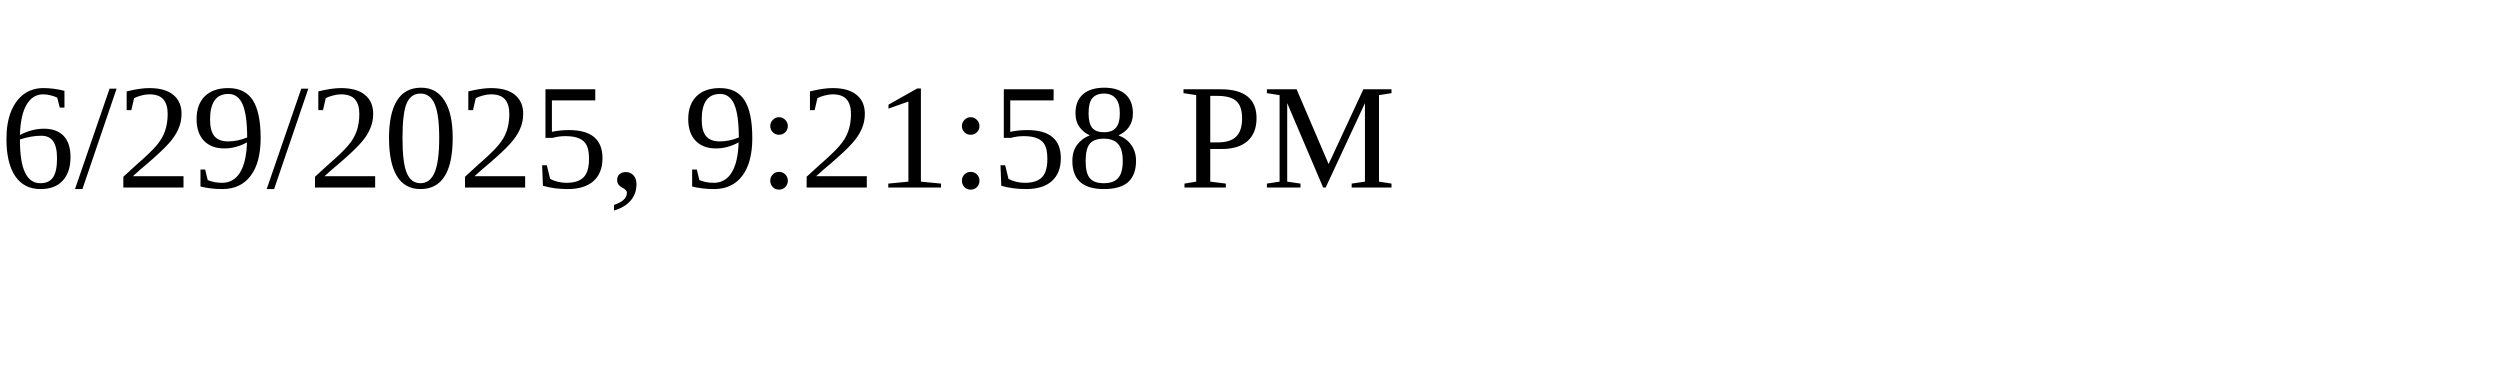
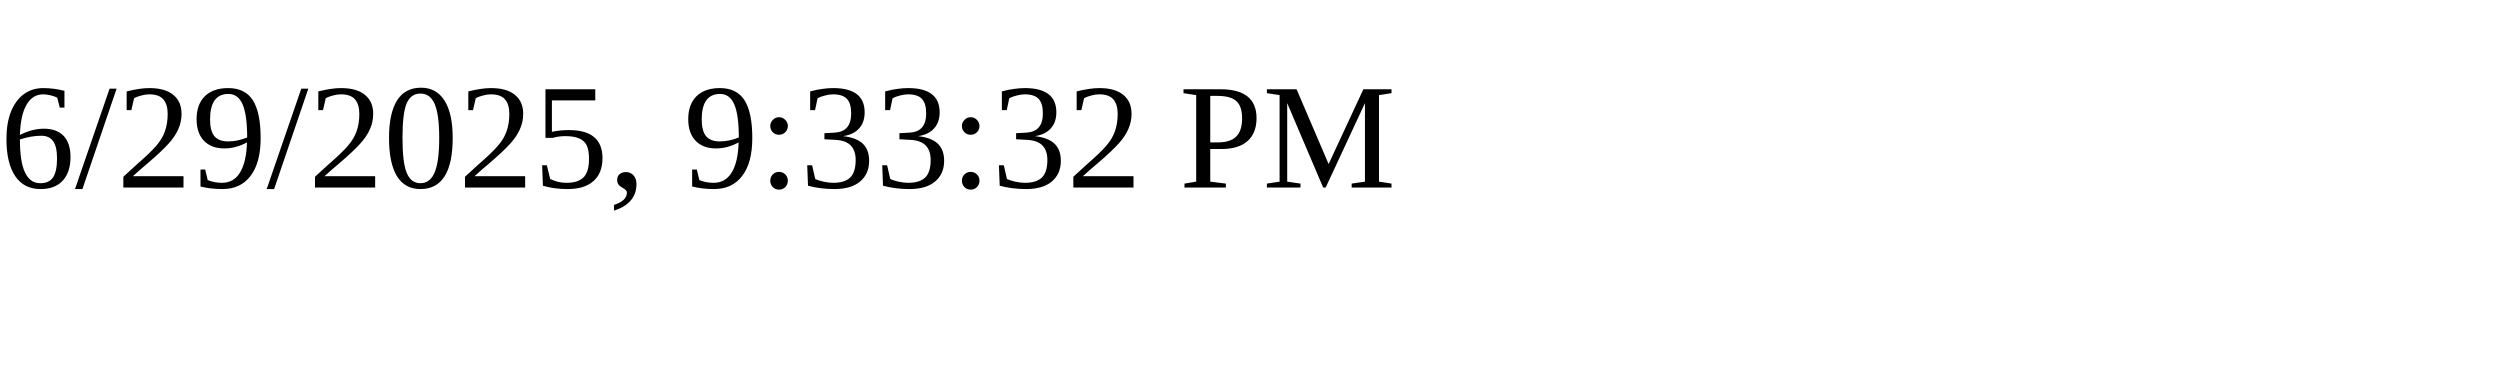
<svg xmlns="http://www.w3.org/2000/svg" height="30" width="200">
-   <text x="0" y="15">6/29/2025, 9:21:58 PM</text>
+   <text x="0" y="15">6/29/2025, 9:33:32 PM</text>
</svg>
